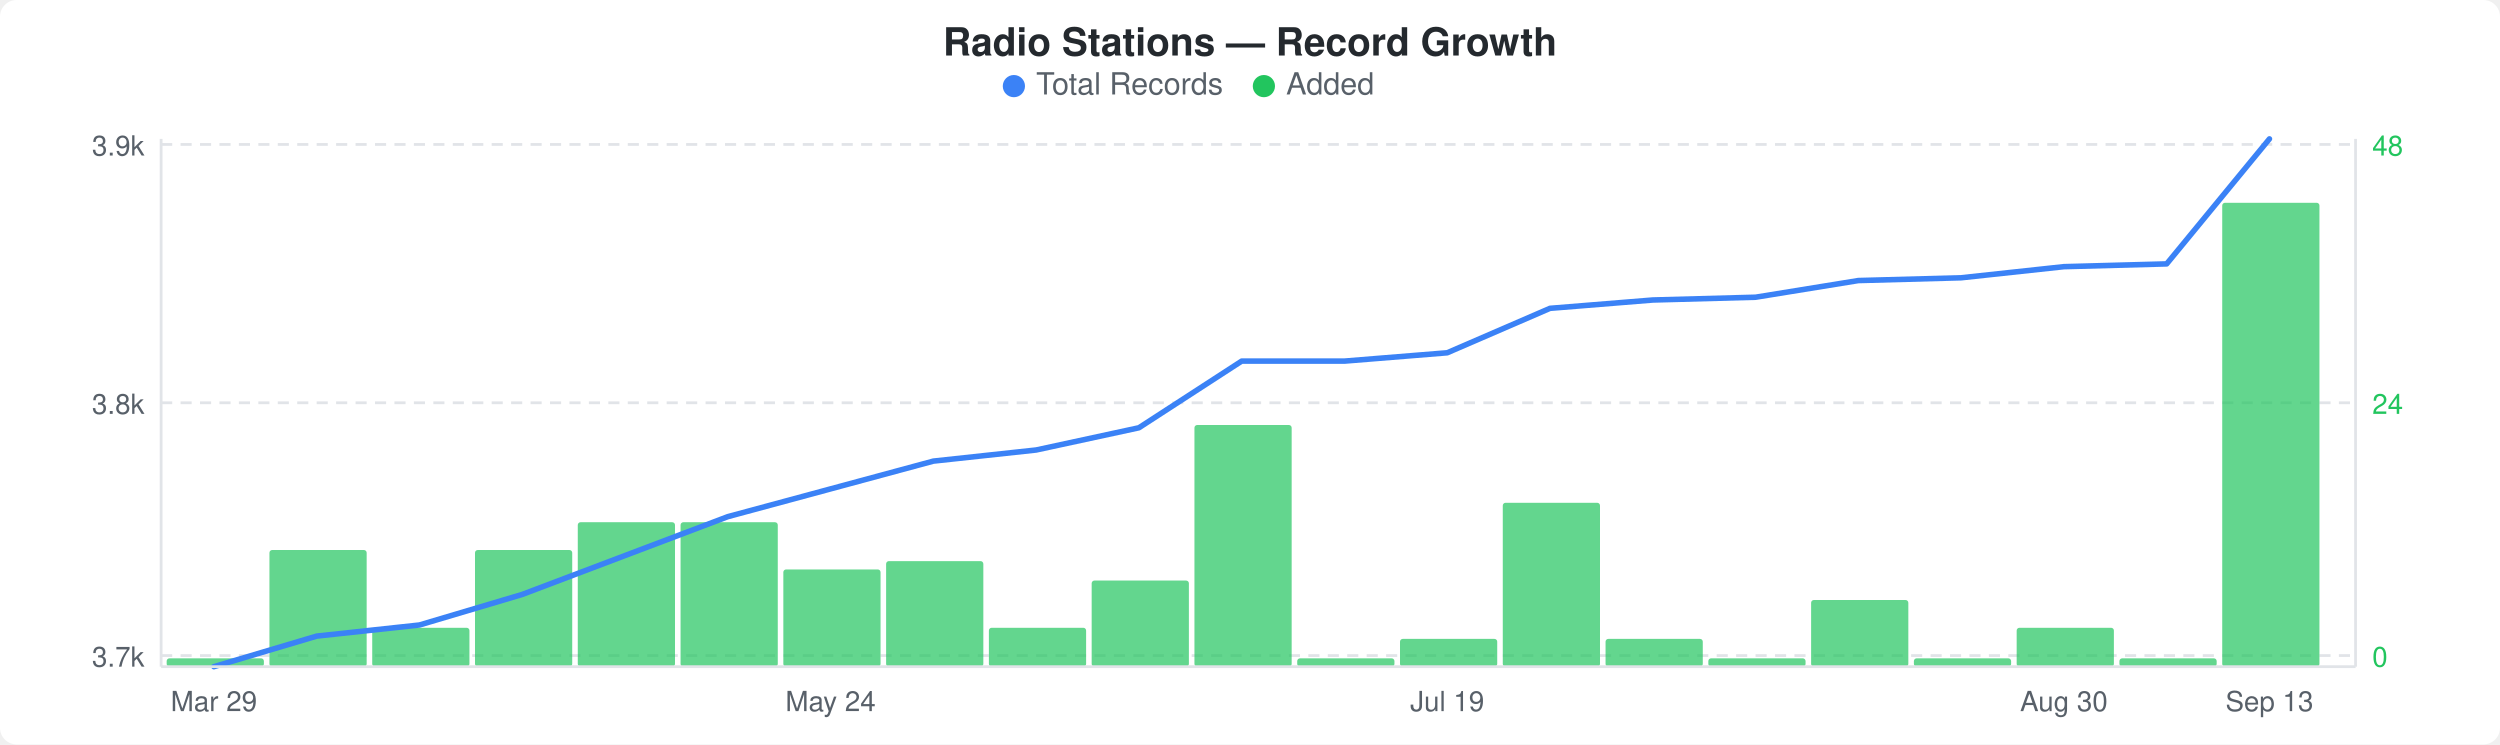
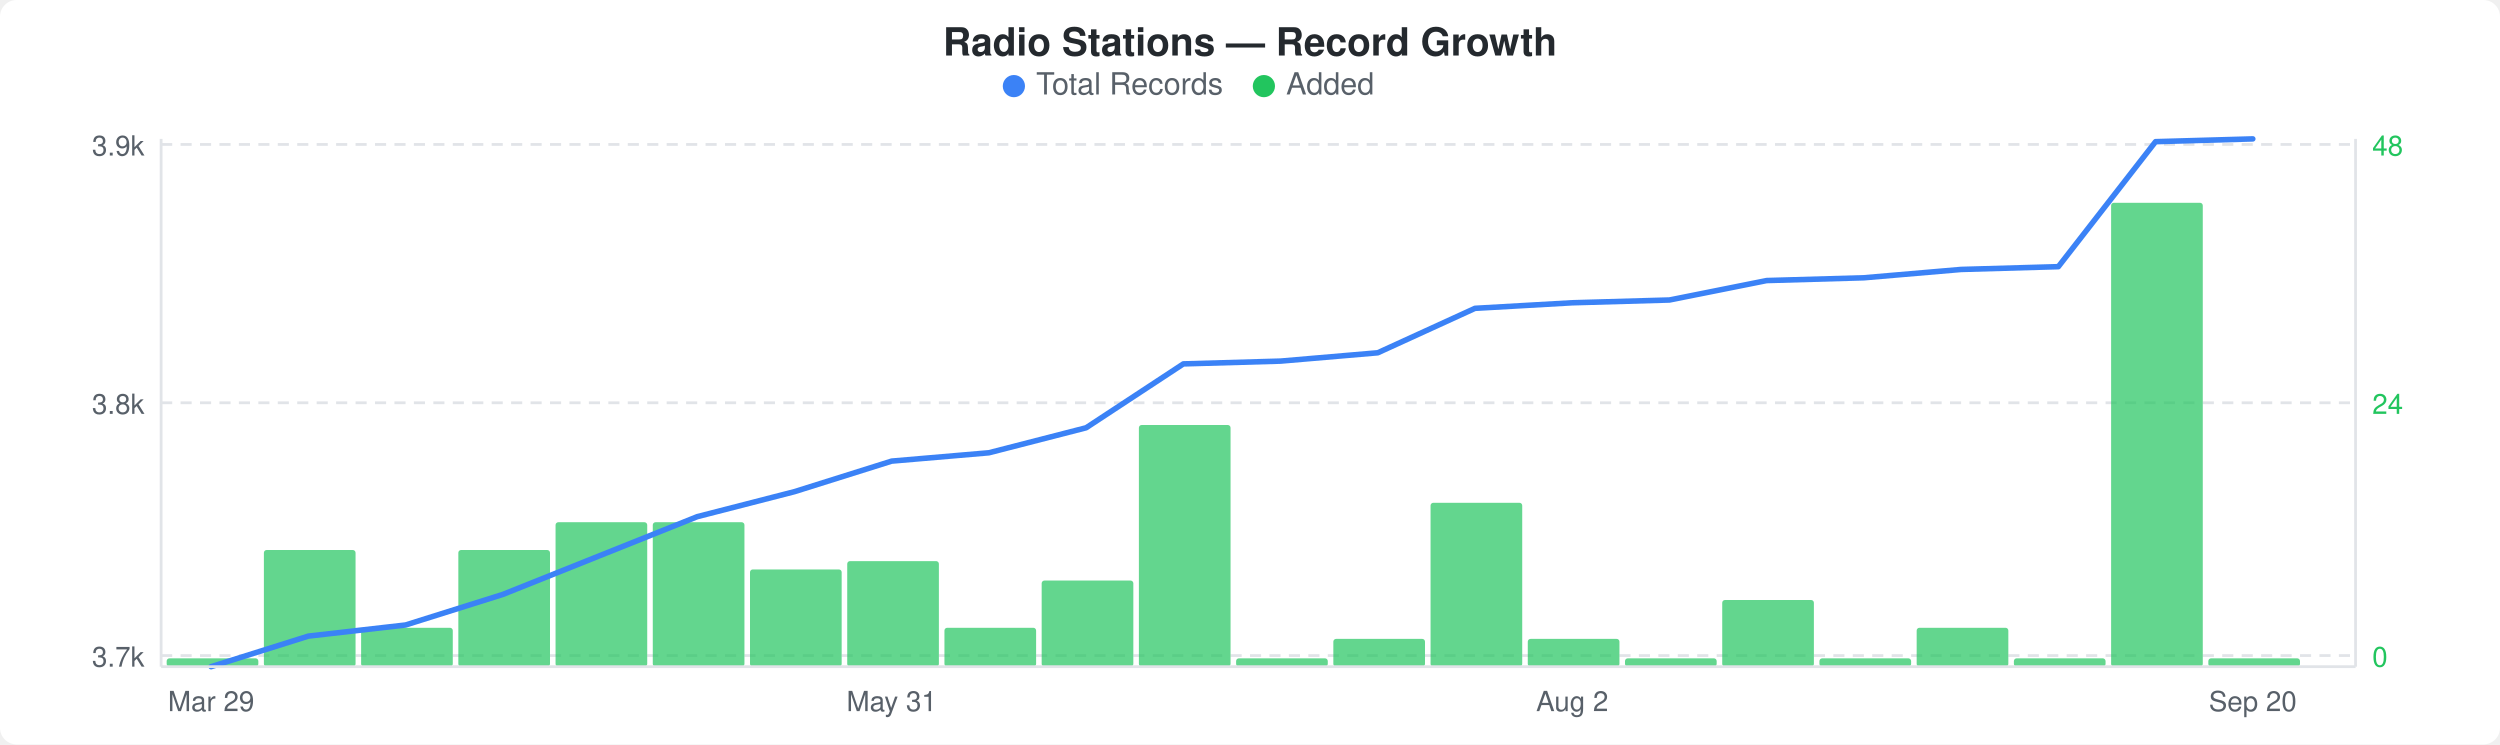
<svg xmlns="http://www.w3.org/2000/svg" width="900" height="268" viewBox="0 0 900 268">
  <rect width="900" height="268" fill="#ffffff" rx="6" ry="6" />
  <text x="450" y="20" text-anchor="middle" font-family="-apple-system, BlinkMacSystemFont, &quot;Segoe UI&quot;, Helvetica, Arial, sans-serif" font-size="14" font-weight="600" fill="#24292e">Radio Stations — Record Growth</text>
  <circle cx="365" cy="31" r="4" fill="#3b82f6" />
  <text x="373" y="34" font-family="-apple-system, BlinkMacSystemFont, &quot;Segoe UI&quot;, Helvetica, Arial, sans-serif" font-size="11" fill="#586069">Total Records</text>
  <circle cx="455" cy="31" r="4" fill="#22c55e" />
  <text x="463" y="34" font-family="-apple-system, BlinkMacSystemFont, &quot;Segoe UI&quot;, Helvetica, Arial, sans-serif" font-size="11" fill="#586069">Added</text>
  <line x1="58" y1="52" x2="848" y2="52" stroke="#e1e4e8" stroke-width="1" stroke-dasharray="4,3" />
  <line x1="58" y1="145" x2="848" y2="145" stroke="#e1e4e8" stroke-width="1" stroke-dasharray="4,3" />
  <line x1="58" y1="236" x2="848" y2="236" stroke="#e1e4e8" stroke-width="1" stroke-dasharray="4,3" />
-   <rect x="60" y="237" width="35" height="3" rx="1" fill="#22c55eb3" />
-   <rect x="97" y="198" width="35" height="42" rx="1" fill="#22c55eb3" />
-   <rect x="134" y="226" width="35" height="14" rx="1" fill="#22c55eb3" />
-   <rect x="171" y="198" width="35" height="42" rx="1" fill="#22c55eb3" />
-   <rect x="208" y="188" width="35" height="52" rx="1" fill="#22c55eb3" />
-   <rect x="245" y="188" width="35" height="52" rx="1" fill="#22c55eb3" />
-   <rect x="282" y="205" width="35" height="35" rx="1" fill="#22c55eb3" />
-   <rect x="319" y="202" width="35" height="38" rx="1" fill="#22c55eb3" />
-   <rect x="356" y="226" width="35" height="14" rx="1" fill="#22c55eb3" />
-   <rect x="393" y="209" width="35" height="31" rx="1" fill="#22c55eb3" />
-   <rect x="430" y="153" width="35" height="87" rx="1" fill="#22c55eb3" />
-   <rect x="467" y="237" width="35" height="3" rx="1" fill="#22c55eb3" />
-   <rect x="504" y="230" width="35" height="10" rx="1" fill="#22c55eb3" />
-   <rect x="541" y="181" width="35" height="59" rx="1" fill="#22c55eb3" />
-   <rect x="578" y="230" width="35" height="10" rx="1" fill="#22c55eb3" />
-   <rect x="615" y="237" width="35" height="3" rx="1" fill="#22c55eb3" />
-   <rect x="652" y="216" width="35" height="24" rx="1" fill="#22c55eb3" />
-   <rect x="689" y="237" width="35" height="3" rx="1" fill="#22c55eb3" />
-   <rect x="726" y="226" width="35" height="14" rx="1" fill="#22c55eb3" />
-   <rect x="763" y="237" width="35" height="3" rx="1" fill="#22c55eb3" />
-   <rect x="800" y="73" width="35" height="167" rx="1" fill="#22c55eb3" />
-   <polyline points="77,240 114,229 151,225 188,214 225,200 262,186 299,176 336,166 373,162 410,154 447,130 484,130 521,127 558,111 595,108 632,107 669,101 706,100 743,96 780,95 817,50" fill="none" stroke="#3b82f6" stroke-width="2" stroke-linejoin="round" stroke-linecap="round" />
+   <rect x="60" y="237" width="33" height="3" rx="1" fill="#22c55eb3" />
+   <rect x="95" y="198" width="33" height="42" rx="1" fill="#22c55eb3" />
+   <rect x="130" y="226" width="33" height="14" rx="1" fill="#22c55eb3" />
+   <rect x="165" y="198" width="33" height="42" rx="1" fill="#22c55eb3" />
+   <rect x="200" y="188" width="33" height="52" rx="1" fill="#22c55eb3" />
+   <rect x="235" y="188" width="33" height="52" rx="1" fill="#22c55eb3" />
+   <rect x="270" y="205" width="33" height="35" rx="1" fill="#22c55eb3" />
+   <rect x="305" y="202" width="33" height="38" rx="1" fill="#22c55eb3" />
+   <rect x="340" y="226" width="33" height="14" rx="1" fill="#22c55eb3" />
+   <rect x="375" y="209" width="33" height="31" rx="1" fill="#22c55eb3" />
+   <rect x="410" y="153" width="33" height="87" rx="1" fill="#22c55eb3" />
+   <rect x="445" y="237" width="33" height="3" rx="1" fill="#22c55eb3" />
+   <rect x="480" y="230" width="33" height="10" rx="1" fill="#22c55eb3" />
+   <rect x="515" y="181" width="33" height="59" rx="1" fill="#22c55eb3" />
+   <rect x="550" y="230" width="33" height="10" rx="1" fill="#22c55eb3" />
+   <rect x="585" y="237" width="33" height="3" rx="1" fill="#22c55eb3" />
+   <rect x="620" y="216" width="33" height="24" rx="1" fill="#22c55eb3" />
+   <rect x="655" y="237" width="33" height="3" rx="1" fill="#22c55eb3" />
+   <rect x="690" y="226" width="33" height="14" rx="1" fill="#22c55eb3" />
+   <rect x="725" y="237" width="33" height="3" rx="1" fill="#22c55eb3" />
+   <rect x="760" y="73" width="33" height="167" rx="1" fill="#22c55eb3" />
+   <rect x="795" y="237" width="33" height="3" rx="1" fill="#22c55eb3" />
+   <polyline points="76,240 111,229 146,225 181,214 216,200 251,186 286,177 321,166 356,163 391,154 426,131 461,130 496,127 531,111 566,109 601,108 636,101 671,100 706,97 741,96 776,51 811,50" fill="none" stroke="#3b82f6" stroke-width="2" stroke-linejoin="round" stroke-linecap="round" />
  <text x="52" y="56" text-anchor="end" font-family="-apple-system, BlinkMacSystemFont, &quot;Segoe UI&quot;, Helvetica, Arial, sans-serif" font-size="10" fill="#586069">3.9k</text>
  <text x="52" y="149" text-anchor="end" font-family="-apple-system, BlinkMacSystemFont, &quot;Segoe UI&quot;, Helvetica, Arial, sans-serif" font-size="10" fill="#586069">3.8k</text>
  <text x="52" y="240" text-anchor="end" font-family="-apple-system, BlinkMacSystemFont, &quot;Segoe UI&quot;, Helvetica, Arial, sans-serif" font-size="10" fill="#586069">3.7k</text>
  <text x="854" y="56" text-anchor="start" font-family="-apple-system, BlinkMacSystemFont, &quot;Segoe UI&quot;, Helvetica, Arial, sans-serif" font-size="10" fill="#22c55e">48</text>
  <text x="854" y="149" text-anchor="start" font-family="-apple-system, BlinkMacSystemFont, &quot;Segoe UI&quot;, Helvetica, Arial, sans-serif" font-size="10" fill="#22c55e">24</text>
  <text x="854" y="240" text-anchor="start" font-family="-apple-system, BlinkMacSystemFont, &quot;Segoe UI&quot;, Helvetica, Arial, sans-serif" font-size="10" fill="#22c55e">0</text>
  <line x1="58" y1="50" x2="58" y2="240" stroke="#e1e4e8" stroke-width="1" />
  <line x1="58" y1="240" x2="848" y2="240" stroke="#e1e4e8" stroke-width="1" />
  <line x1="848" y1="50" x2="848" y2="240" stroke="#e1e4e8" stroke-width="1" />
-   <text x="77" y="256" text-anchor="middle" font-family="-apple-system, BlinkMacSystemFont, &quot;Segoe UI&quot;, Helvetica, Arial, sans-serif" font-size="10" fill="#586069">Mar 29</text>
-   <text x="299" y="256" text-anchor="middle" font-family="-apple-system, BlinkMacSystemFont, &quot;Segoe UI&quot;, Helvetica, Arial, sans-serif" font-size="10" fill="#586069">May 24</text>
-   <text x="521" y="256" text-anchor="middle" font-family="-apple-system, BlinkMacSystemFont, &quot;Segoe UI&quot;, Helvetica, Arial, sans-serif" font-size="10" fill="#586069">Jul 19</text>
-   <text x="743" y="256" text-anchor="middle" font-family="-apple-system, BlinkMacSystemFont, &quot;Segoe UI&quot;, Helvetica, Arial, sans-serif" font-size="10" fill="#586069">Aug 30</text>
-   <text x="817" y="256" text-anchor="middle" font-family="-apple-system, BlinkMacSystemFont, &quot;Segoe UI&quot;, Helvetica, Arial, sans-serif" font-size="10" fill="#586069">Sep 13</text>
+   <text x="76" y="256" text-anchor="middle" font-family="-apple-system, BlinkMacSystemFont, &quot;Segoe UI&quot;, Helvetica, Arial, sans-serif" font-size="10" fill="#586069">Mar 29</text>
+   <text x="321" y="256" text-anchor="middle" font-family="-apple-system, BlinkMacSystemFont, &quot;Segoe UI&quot;, Helvetica, Arial, sans-serif" font-size="10" fill="#586069">May 31</text>
+   <text x="566" y="256" text-anchor="middle" font-family="-apple-system, BlinkMacSystemFont, &quot;Segoe UI&quot;, Helvetica, Arial, sans-serif" font-size="10" fill="#586069">Aug 2</text>
+   <text x="811" y="256" text-anchor="middle" font-family="-apple-system, BlinkMacSystemFont, &quot;Segoe UI&quot;, Helvetica, Arial, sans-serif" font-size="10" fill="#586069">Sep 20</text>
</svg>
